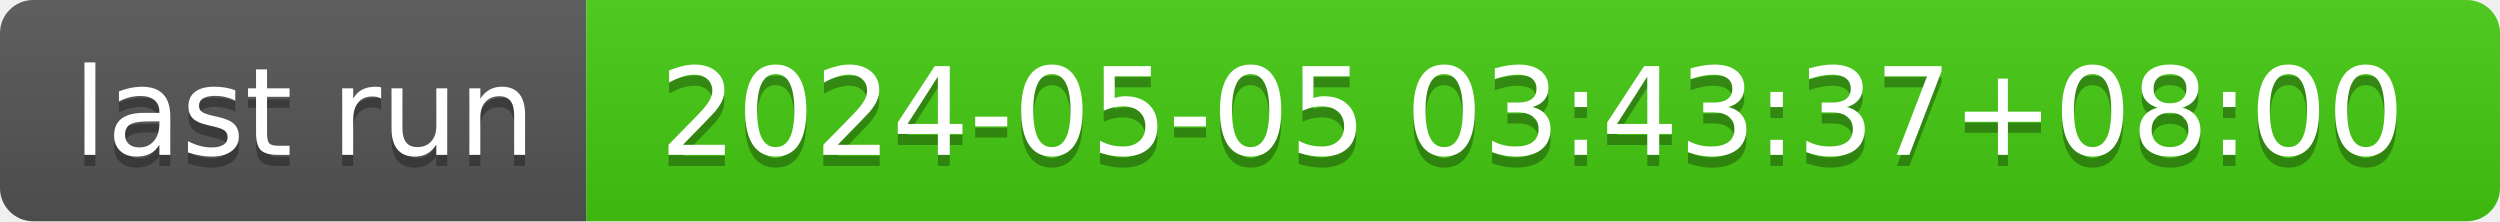
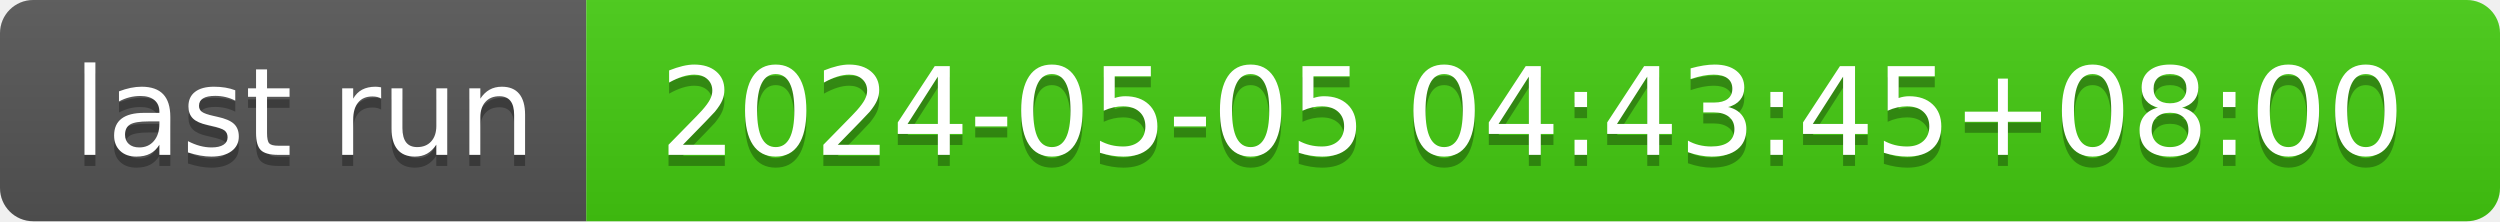
- <svg xmlns="http://www.w3.org/2000/svg" width="226" height="20" role="img" aria-label="last run: 2024-05-05 03:43:37+08:00">
+ <svg xmlns="http://www.w3.org/2000/svg" width="226" height="20" role="img" aria-label="last run: 2024-05-05 04:43:45+08:00">
  <linearGradient id="s" x2="0" y2="100%">
    <stop offset="0" stop-color="#bbb" stop-opacity=".1" />
    <stop offset="1" stop-opacity=".1" />
  </linearGradient>
  <clipPath id="r">
    <rect width="226" height="20" rx="3" fill="#fff" />
  </clipPath>
  <g clip-path="url(#r)">
    <rect width="53" height="20" fill="#555" />
    <rect x="53" width="173" height="20" fill="#4c1" />
    <rect width="226" height="20" fill="url(#s)" />
  </g>
  <g fill="#fff" text-anchor="middle" font-family="Verdana,Geneva,DejaVu Sans,sans-serif" text-rendering="geometricPrecision" font-size="110">
    <text aria-hidden="true" x="275" y="150" fill="#010101" fill-opacity=".3" transform="scale(.1)" textLength="430">last run</text>
    <text x="275" y="140" transform="scale(.1)" fill="#fff" textLength="430">last run</text>
-     <text aria-hidden="true" x="1385" y="150" fill="#010101" fill-opacity=".3" transform="scale(.1)" textLength="1630">2024-05-05 03:43:37+08:00</text>
-     <text x="1385" y="140" transform="scale(.1)" fill="#fff" textLength="1630">2024-05-05 03:43:37+08:00</text>
+     <text aria-hidden="true" x="1385" y="150" fill="#010101" fill-opacity=".3" transform="scale(.1)" textLength="1630">2024-05-05 04:43:45+08:00</text>
+     <text x="1385" y="140" transform="scale(.1)" fill="#fff" textLength="1630">2024-05-05 04:43:45+08:00</text>
  </g>
</svg>
